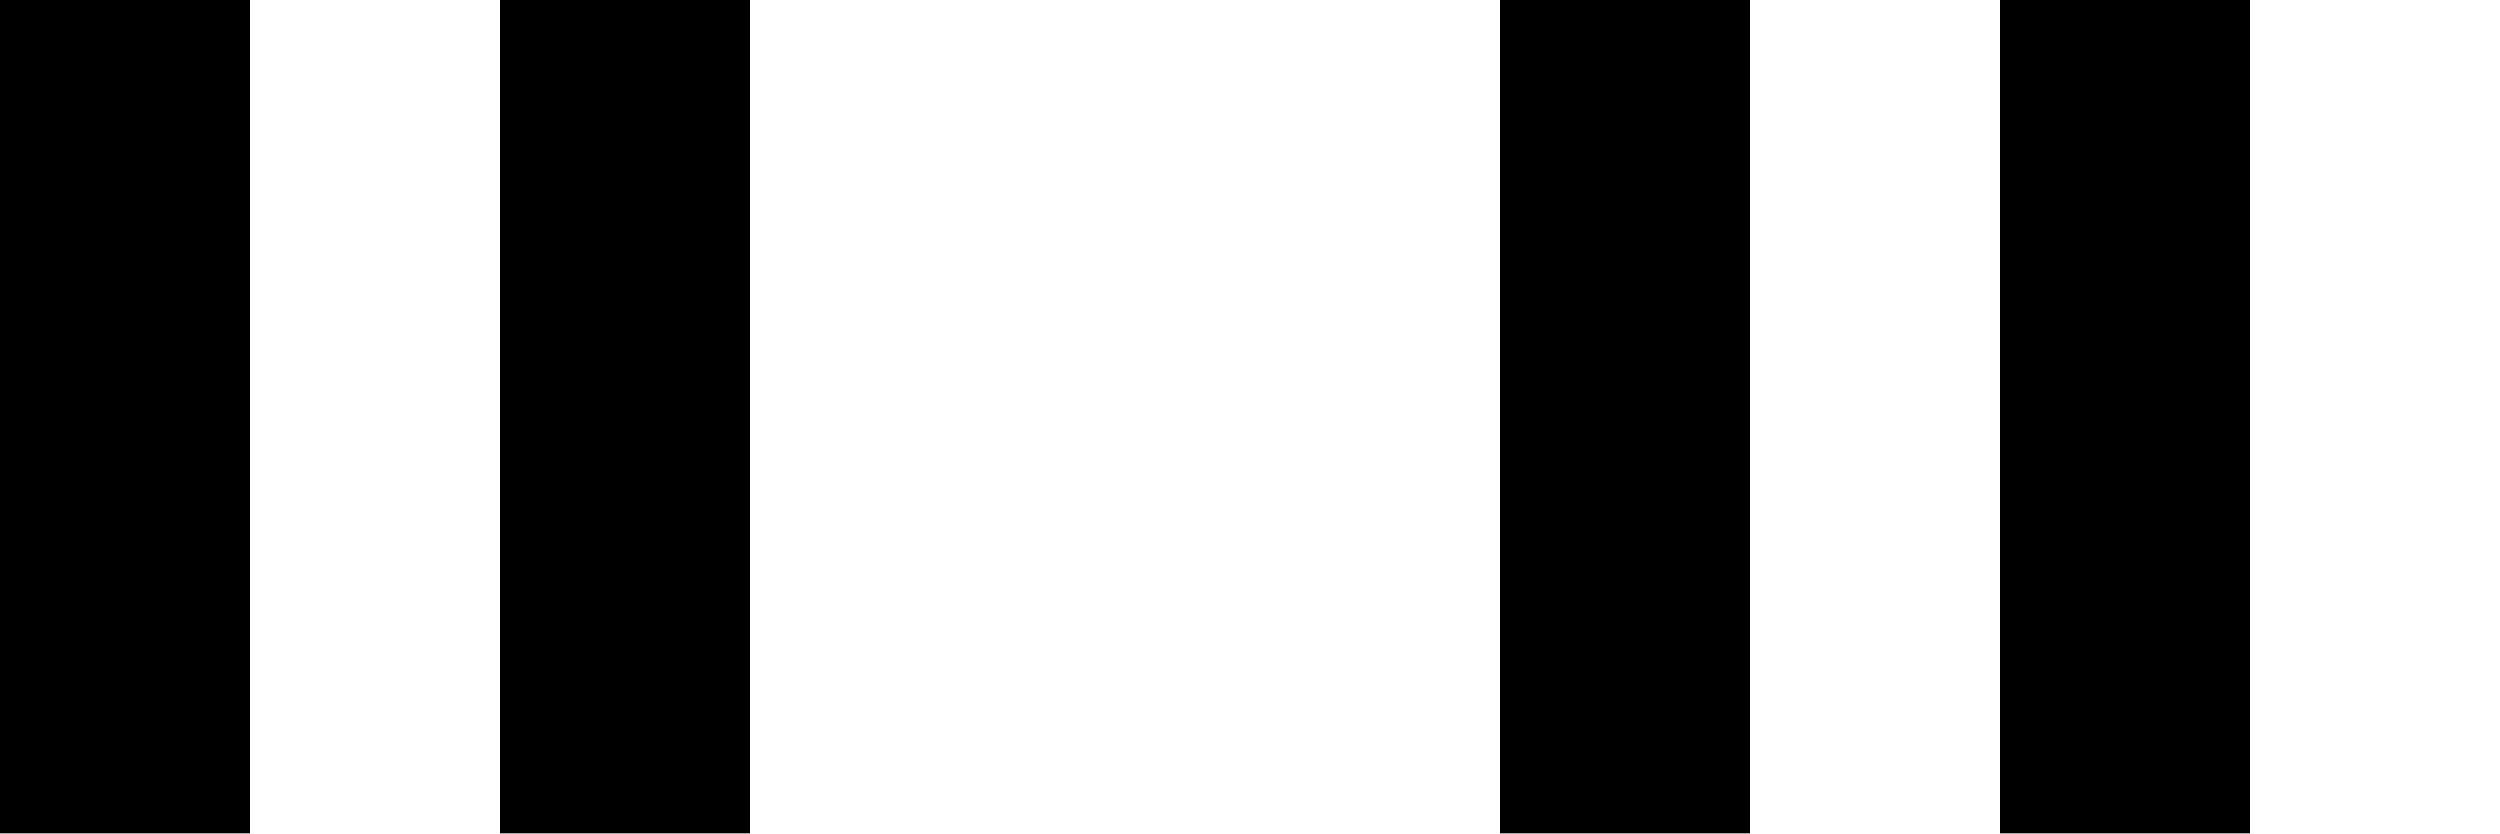
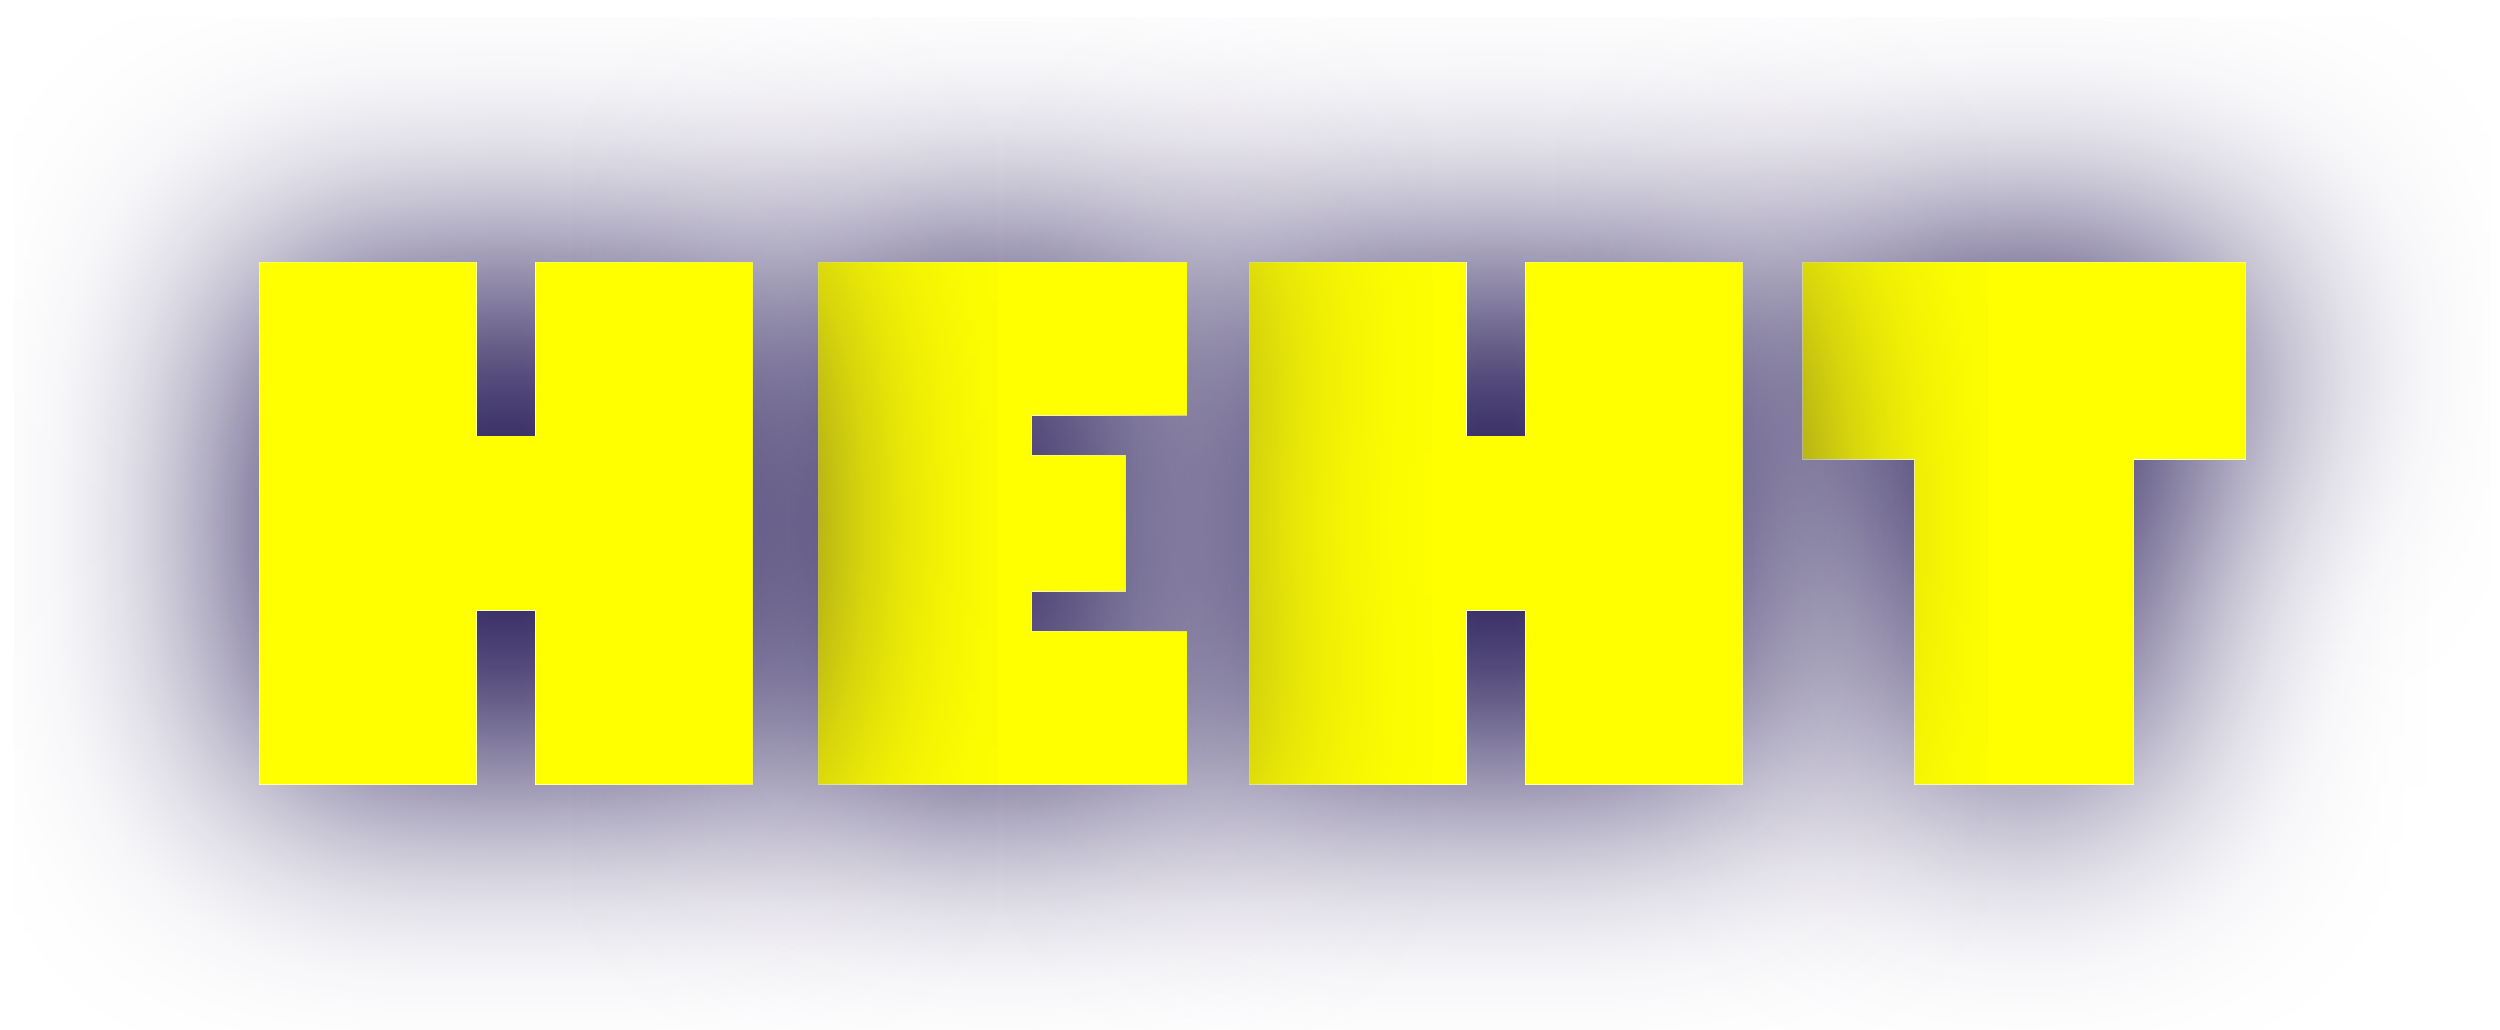
- <svg xmlns="http://www.w3.org/2000/svg" viewBox="0 0 120 40" fill="currentColor">
-   <path d="M0 0h12v40H0V0zm24 0h12v40H24V0zm48 0h12v40H72V0zm24 0h12v40H96V0z" />
+ <svg xmlns="http://www.w3.org/2000/svg" width="102" height="42" viewBox="0 0 102 42" fill="none">
+   <g filter="url(#filter0_d_5714_182)">
+     <path d="M73.548 18.729V10.701H91.624V18.729H87.054V32H78.118V18.729H73.548Z" fill="#FFFF00" />
+   </g>
+   <g filter="url(#filter1_d_5714_182)">
+     <path d="M59.816 10.701V17.791H62.248V10.701H71.096V32H62.248V24.895H59.816V32H50.969V10.701H59.816Z" fill="#FFFF00" />
+   </g>
+   <g filter="url(#filter2_d_5714_182)">
+     <path d="M33.385 10.701H48.429V16.941H42.086V18.582H45.909V24.119H42.086V25.76H48.429V32H33.385V10.701Z" fill="#FFFF00" />
+   </g>
+   <g filter="url(#filter3_d_5714_182)">
+     <path d="M19.434 10.701V17.791H21.865V10.701H30.713V32H21.865V24.895H19.434V32H10.586V10.701H19.434Z" fill="#FFFF00" />
+   </g>
+   <defs>
+     <filter id="filter0_d_5714_182" x="63.548" y="0.701" width="38.076" height="41.299" filterUnits="userSpaceOnUse" color-interpolation-filters="sRGB">
+       <feFlood flood-opacity="0" result="BackgroundImageFix" />
+       <feColorMatrix in="SourceAlpha" type="matrix" values="0 0 0 0 0 0 0 0 0 0 0 0 0 0 0 0 0 0 127 0" result="hardAlpha" />
+       <feOffset />
+       <feGaussianBlur stdDeviation="5" />
+       <feComposite in2="hardAlpha" operator="out" />
+       <feColorMatrix type="matrix" values="0 0 0 0 0.063 0 0 0 0 0.013 0 0 0 0 0.275 0 0 0 1 0" />
+       <feBlend mode="multiply" in2="BackgroundImageFix" result="effect1_dropShadow_5714_182" />
+       <feBlend mode="normal" in="SourceGraphic" in2="effect1_dropShadow_5714_182" result="shape" />
+     </filter>
+     <filter id="filter1_d_5714_182" x="40.969" y="0.701" width="40.127" height="41.299" filterUnits="userSpaceOnUse" color-interpolation-filters="sRGB">
+       <feFlood flood-opacity="0" result="BackgroundImageFix" />
+       <feColorMatrix in="SourceAlpha" type="matrix" values="0 0 0 0 0 0 0 0 0 0 0 0 0 0 0 0 0 0 127 0" result="hardAlpha" />
+       <feOffset />
+       <feGaussianBlur stdDeviation="5" />
+       <feComposite in2="hardAlpha" operator="out" />
+       <feColorMatrix type="matrix" values="0 0 0 0 0.063 0 0 0 0 0.013 0 0 0 0 0.275 0 0 0 1 0" />
+       <feBlend mode="multiply" in2="BackgroundImageFix" result="effect1_dropShadow_5714_182" />
+       <feBlend mode="normal" in="SourceGraphic" in2="effect1_dropShadow_5714_182" result="shape" />
+     </filter>
+     <filter id="filter2_d_5714_182" x="23.385" y="0.701" width="35.044" height="41.299" filterUnits="userSpaceOnUse" color-interpolation-filters="sRGB">
+       <feFlood flood-opacity="0" result="BackgroundImageFix" />
+       <feColorMatrix in="SourceAlpha" type="matrix" values="0 0 0 0 0 0 0 0 0 0 0 0 0 0 0 0 0 0 127 0" result="hardAlpha" />
+       <feOffset />
+       <feGaussianBlur stdDeviation="5" />
+       <feComposite in2="hardAlpha" operator="out" />
+       <feColorMatrix type="matrix" values="0 0 0 0 0.063 0 0 0 0 0.013 0 0 0 0 0.275 0 0 0 1 0" />
+       <feBlend mode="multiply" in2="BackgroundImageFix" result="effect1_dropShadow_5714_182" />
+       <feBlend mode="normal" in="SourceGraphic" in2="effect1_dropShadow_5714_182" result="shape" />
+     </filter>
+     <filter id="filter3_d_5714_182" x="0.586" y="0.701" width="40.127" height="41.299" filterUnits="userSpaceOnUse" color-interpolation-filters="sRGB">
+       <feFlood flood-opacity="0" result="BackgroundImageFix" />
+       <feColorMatrix in="SourceAlpha" type="matrix" values="0 0 0 0 0 0 0 0 0 0 0 0 0 0 0 0 0 0 127 0" result="hardAlpha" />
+       <feOffset />
+       <feGaussianBlur stdDeviation="5" />
+       <feComposite in2="hardAlpha" operator="out" />
+       <feColorMatrix type="matrix" values="0 0 0 0 0.063 0 0 0 0 0.013 0 0 0 0 0.275 0 0 0 1 0" />
+       <feBlend mode="multiply" in2="BackgroundImageFix" result="effect1_dropShadow_5714_182" />
+       <feBlend mode="normal" in="SourceGraphic" in2="effect1_dropShadow_5714_182" result="shape" />
+     </filter>
+   </defs>
</svg>
